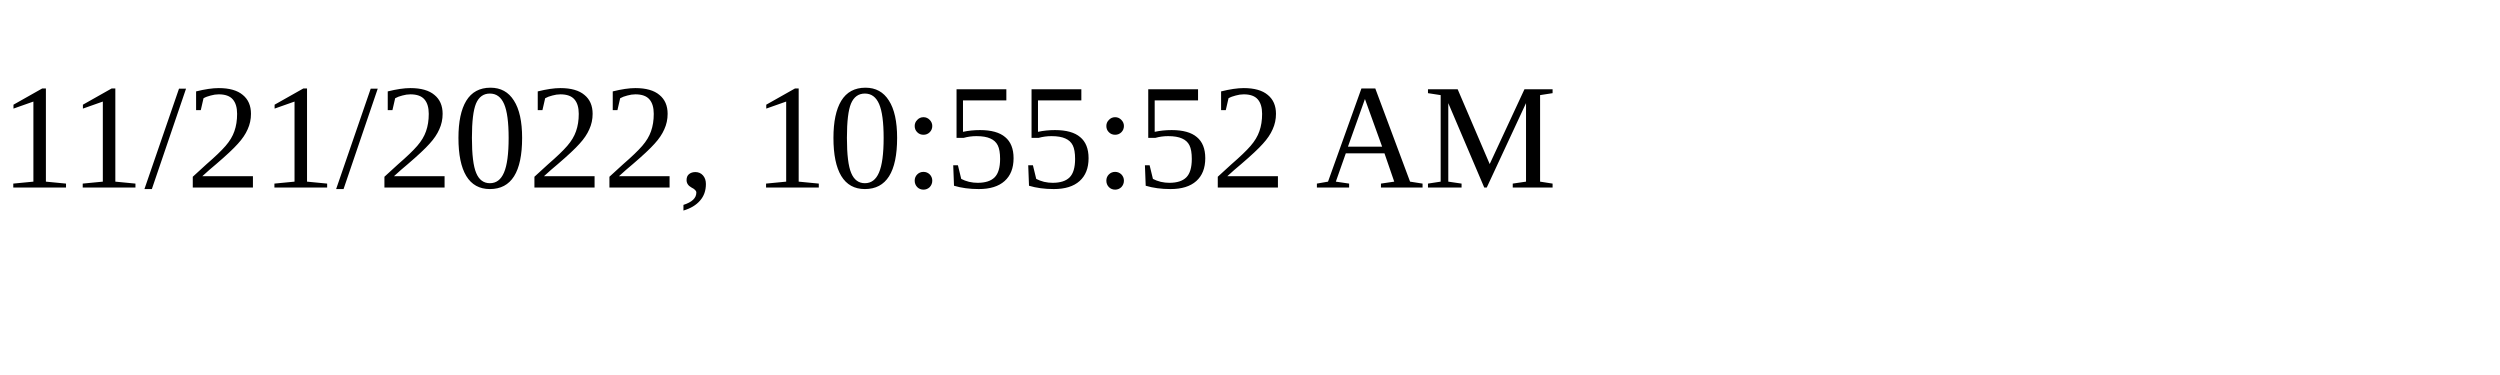
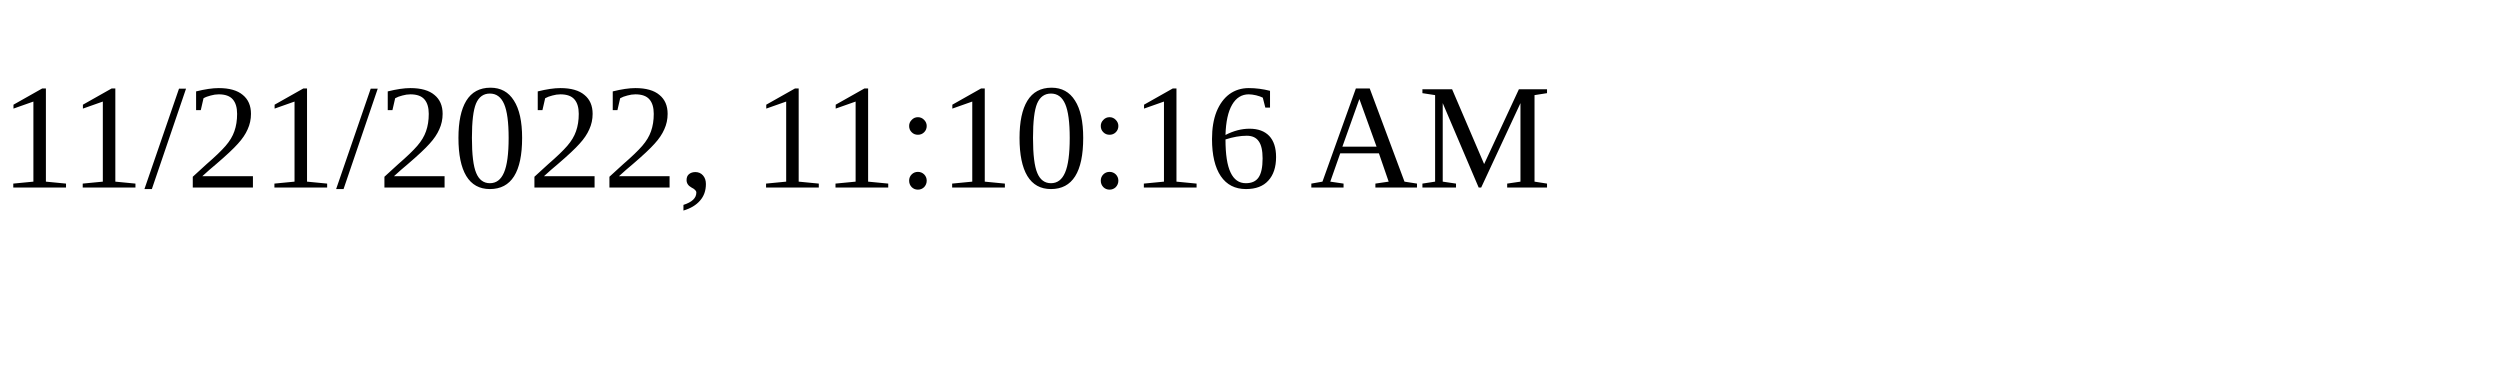
<svg xmlns="http://www.w3.org/2000/svg" height="30" width="200">
-   <text x="0" y="15">11/21/2022, 10:55:52 AM</text>
+   <text x="0" y="15">11/21/2022, 11:10:16 AM</text>
</svg>
